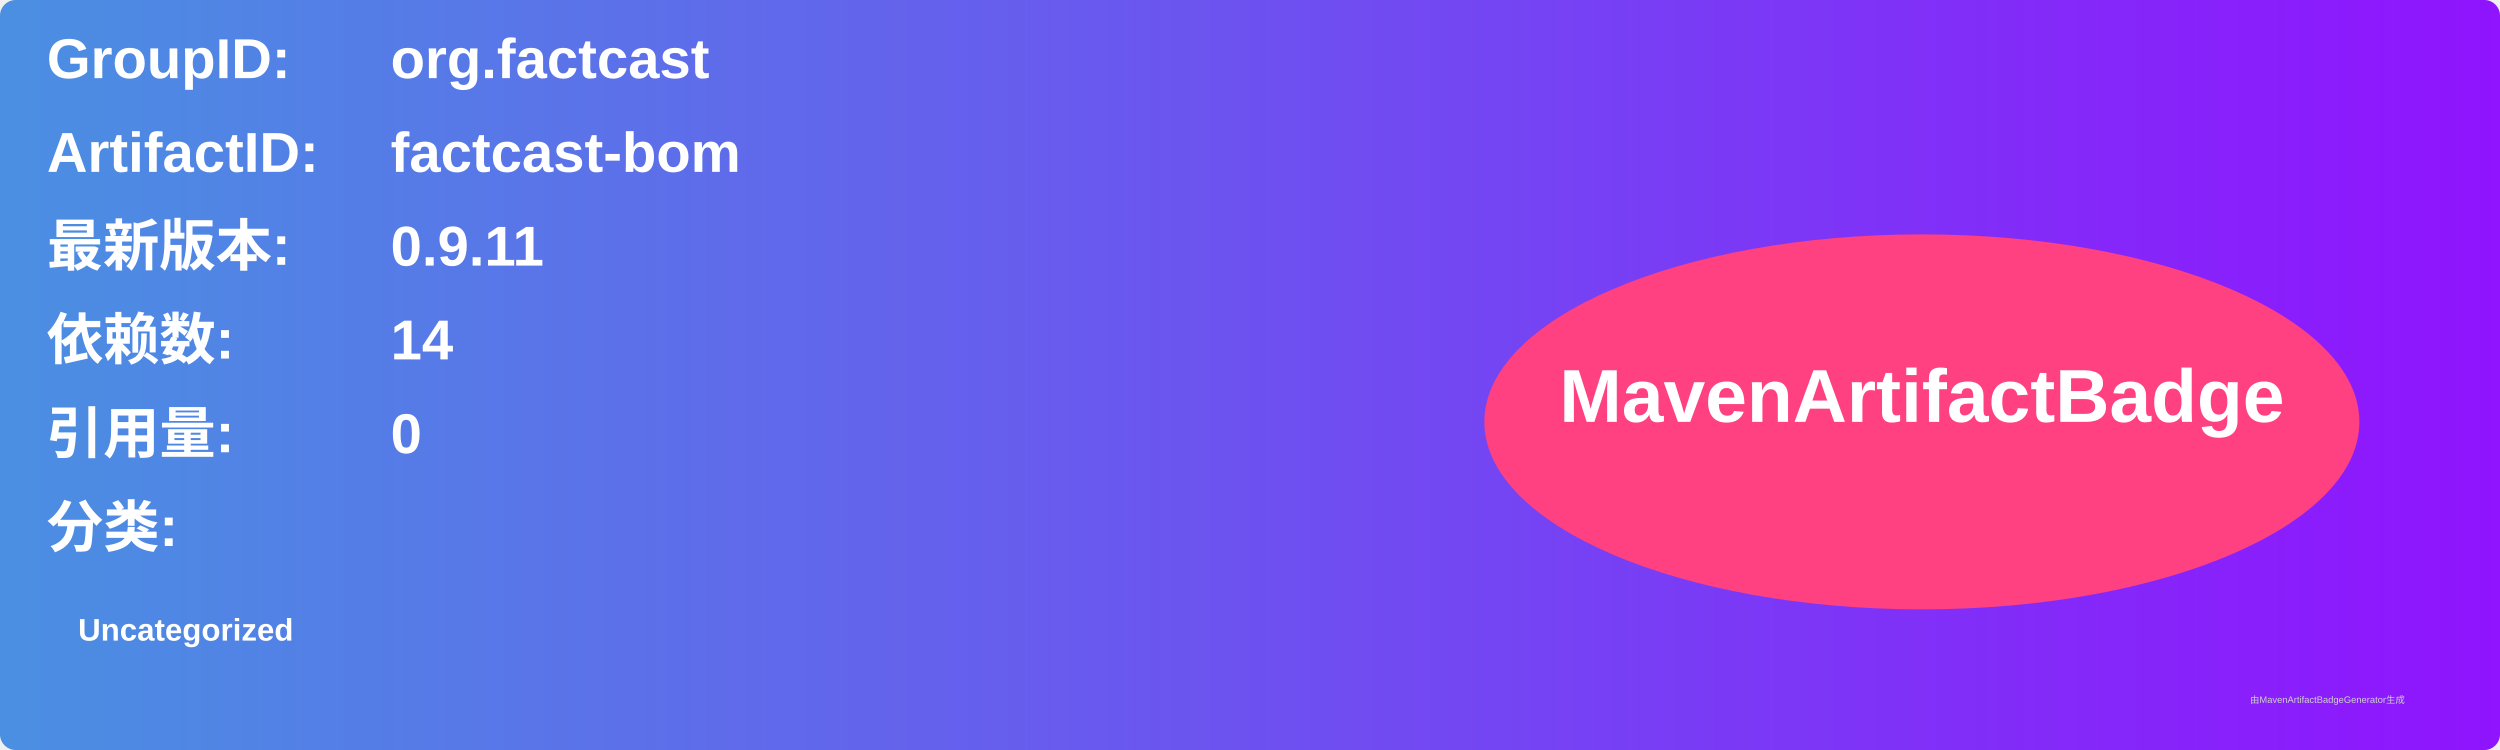
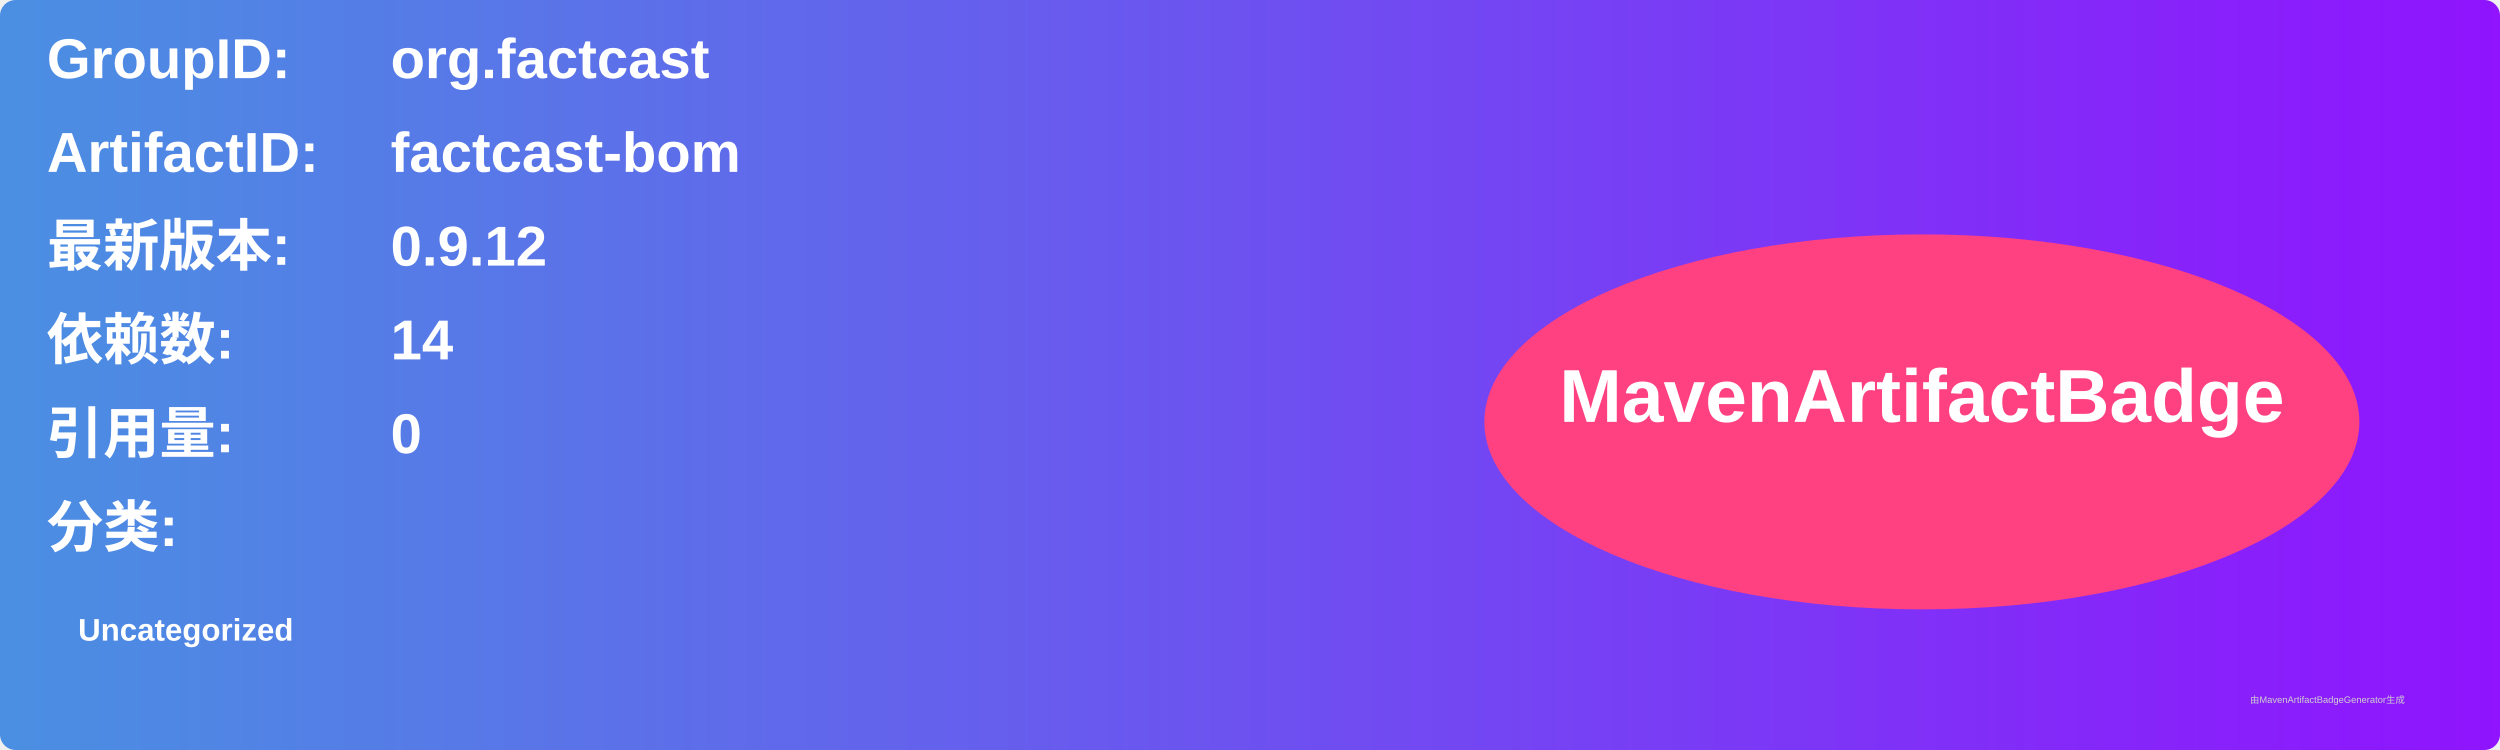
<svg xmlns="http://www.w3.org/2000/svg" width="800" height="240" viewBox="0 0 800 240">
  <linearGradient id="grad" x1="0%" y1="0%" x2="100%" y2="0%">
    <stop offset="0%" stop-color="#4a90e2" />
    <stop offset="100%" stop-color="#9013fe" />
  </linearGradient>
  <rect width="100%" height="100%" rx="5" ry="5" fill="url(#grad)" />
  <g transform="translate(15, 15)">
    <text x="0" y="10" font-family="Arial" font-size="18" fill="white" font-weight="bold" width="260">GroupID:</text>
    <text x="110" y="10" font-family="Arial" font-size="18" fill="white" font-weight="bold" width="460">org.factcast</text>
    <text x="0" y="40" font-family="Arial" font-size="18" fill="white" font-weight="bold" width="260">ArtifactID:</text>
    <text x="110" y="40" font-family="Arial" font-size="18" fill="white" font-weight="bold" width="460">factcast-bom</text>
    <text x="0" y="70" font-family="Arial" font-size="18" fill="white" font-weight="bold">最新版本:</text>
    <text x="110" y="70" font-family="Arial" font-size="18" fill="white" font-weight="bold">
-       <tspan font-weight="bold">0.9.11</tspan>
+       <tspan font-weight="bold">0.9.12</tspan>
    </text>
    <text x="0" y="100" font-family="Arial" font-size="18" fill="white" font-weight="bold">依赖数: </text>
    <text x="110" y="100" font-family="Arial" font-size="18" fill="white">
      <tspan font-weight="bold">14</tspan>
    </text>
    <text x="0" y="130" font-family="Arial" font-size="18" fill="white" font-weight="bold">引用量: </text>
    <text x="110" y="130" font-family="Arial" font-size="18" fill="white">
      <tspan font-weight="bold">0</tspan>
    </text>
    <text x="0" y="160" font-family="Arial" font-size="18" fill="white" font-weight="bold">分类:</text>
    <text x="10" y="190" font-family="Arial" font-size="10" fill="white">
      <tspan font-weight="bold">Uncategorized</tspan>
    </text>
    <ellipse cx="600" cy="120" rx="140" ry="60" fill="#ff4081" />
    <text x="600" y="120" text-anchor="middle" font-family="Arial" font-size="24" fill="white" font-weight="bold">MavenArtifactBadge</text>
  </g>
  <text x="720" y="225" font-family="Arial" font-size="3" fill="#d0d0d0">由MavenArtifactBadgeGenerator生成</text>
</svg>
